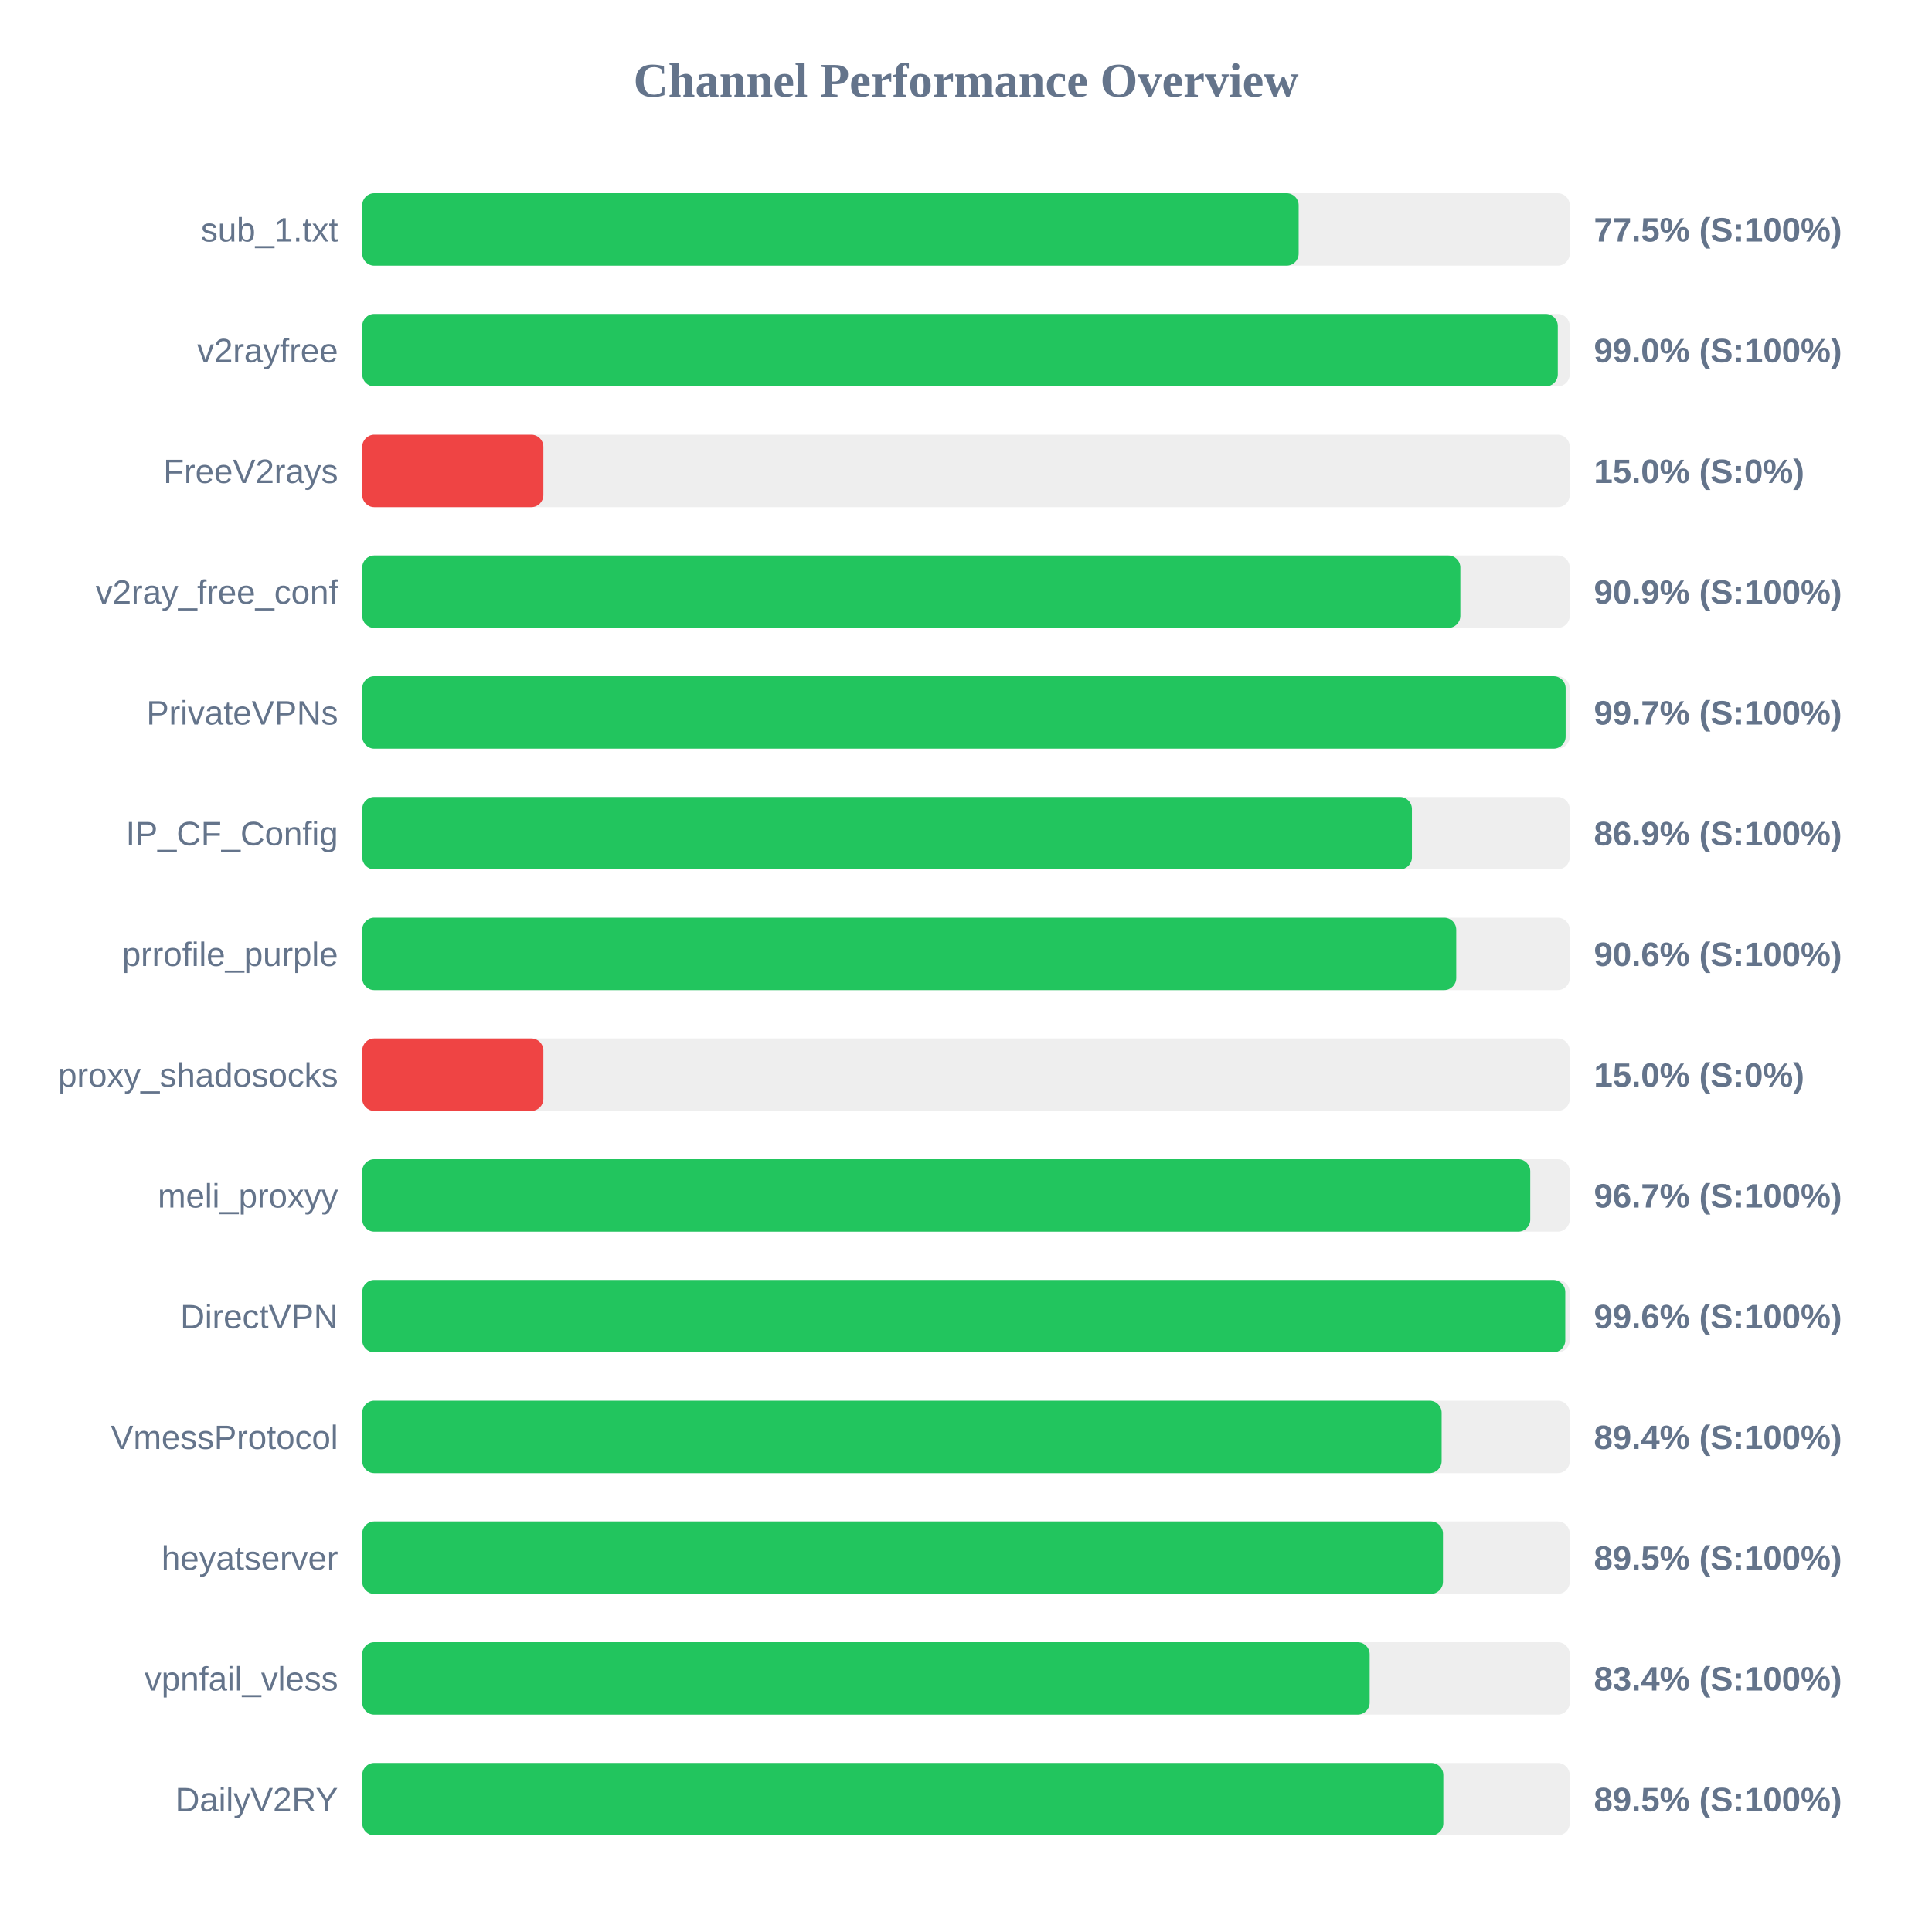
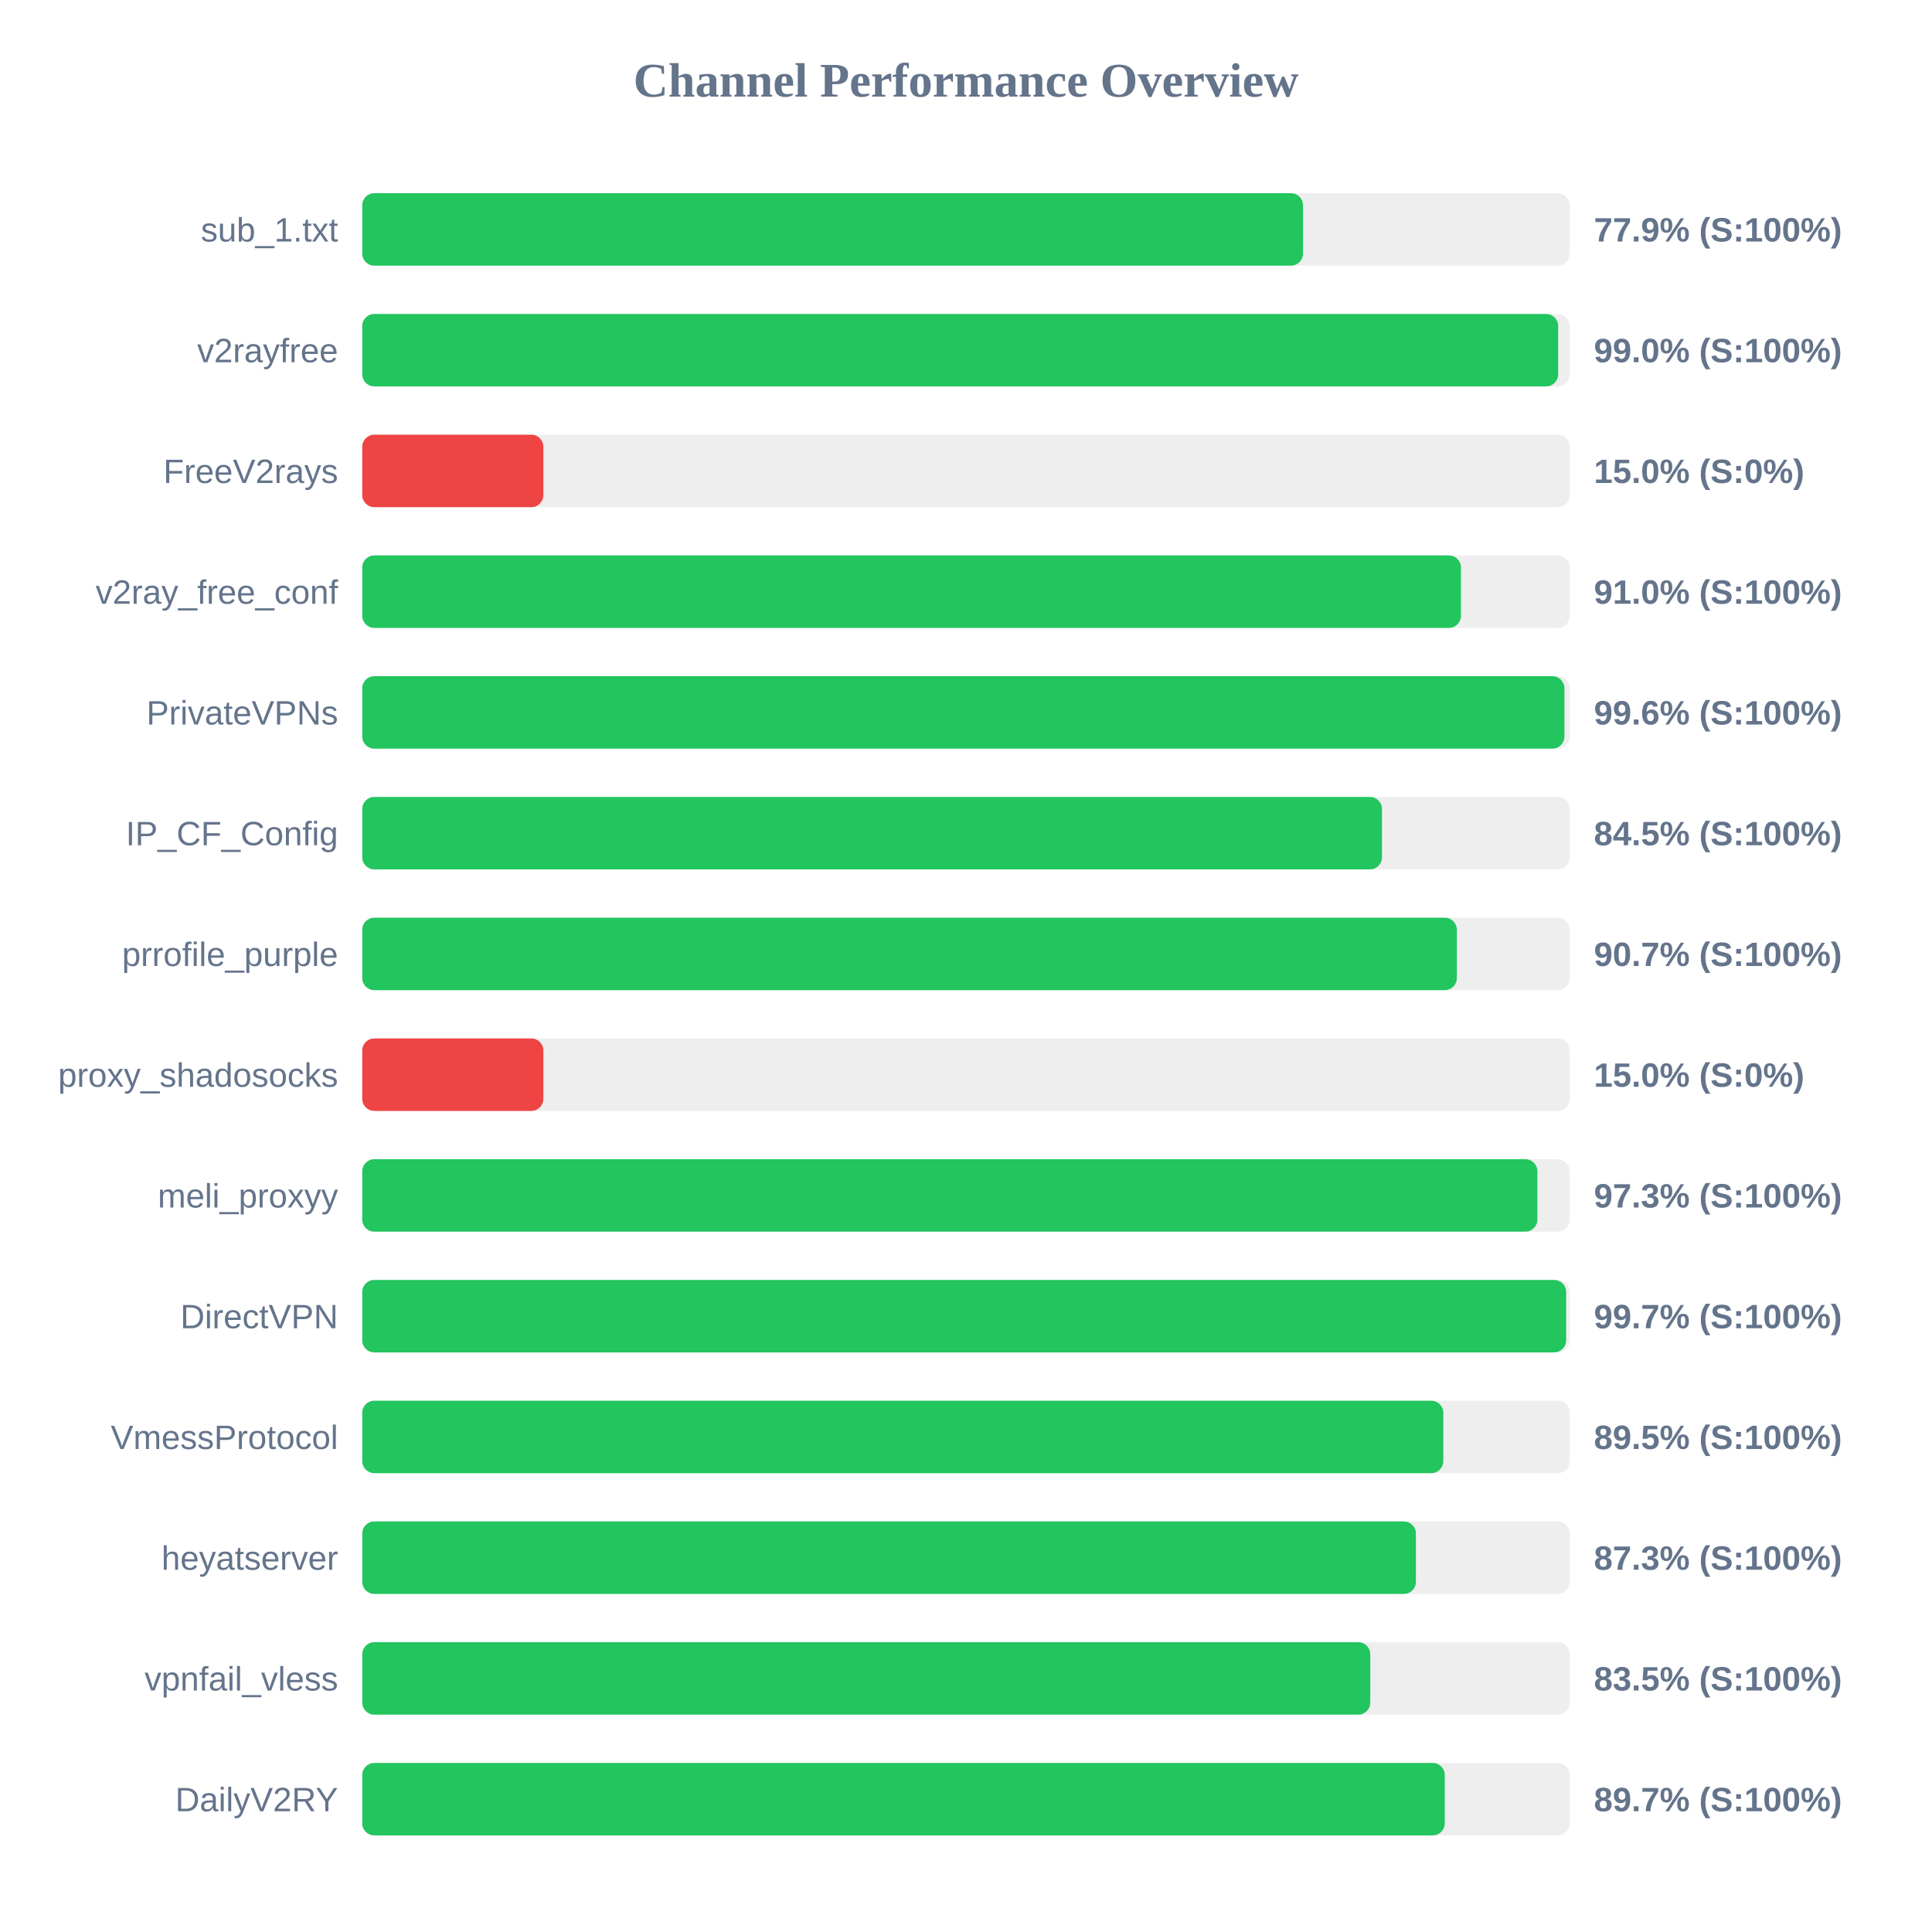
<svg xmlns="http://www.w3.org/2000/svg" width="800" height="800" version="1.1">
  <style>
        .row { font: 14px Arial; fill: #64748b; }
        .score { font: bold 14px Arial; fill: #64748b; }
    </style>
  <text x="400" y="40" text-anchor="middle" font-size="20px" font-weight="bold" fill="#64748b">Channel Performance Overview</text>
  <rect x="150" y="80" width="500" height="30" fill="#eee" rx="5" />
-   <rect x="150" y="80" width="387.75" height="30" fill="#22c55e" rx="5" />
+   <rect x="150" y="80" width="389.55" height="30" fill="#22c55e" rx="5" />
  <text x="140" y="100" text-anchor="end" class="row">sub_1.txt</text>
-   <text x="660" y="100" text-anchor="start" class="score">77.5% (S:100%)</text>
+   <text x="660" y="100" text-anchor="start" class="score">77.9% (S:100%)</text>
  <rect x="150" y="130" width="500" height="30" fill="#eee" rx="5" />
-   <rect x="150" y="130" width="495.05" height="30" fill="#22c55e" rx="5" />
+   <rect x="150" y="130" width="495.2" height="30" fill="#22c55e" rx="5" />
  <text x="140" y="150" text-anchor="end" class="row">v2rayfree</text>
  <text x="660" y="150" text-anchor="start" class="score">99.0% (S:100%)</text>
  <rect x="150" y="180" width="500" height="30" fill="#eee" rx="5" />
  <rect x="150" y="180" width="75.0" height="30" fill="#ef4444" rx="5" />
  <text x="140" y="200" text-anchor="end" class="row">FreeV2rays</text>
  <text x="660" y="200" text-anchor="start" class="score">15.0% (S:0%)</text>
  <rect x="150" y="230" width="500" height="30" fill="#eee" rx="5" />
-   <rect x="150" y="230" width="454.7" height="30" fill="#22c55e" rx="5" />
+   <rect x="150" y="230" width="454.95" height="30" fill="#22c55e" rx="5" />
  <text x="140" y="250" text-anchor="end" class="row">v2ray_free_conf</text>
-   <text x="660" y="250" text-anchor="start" class="score">90.9% (S:100%)</text>
+   <text x="660" y="250" text-anchor="start" class="score">91.0% (S:100%)</text>
  <rect x="150" y="280" width="500" height="30" fill="#eee" rx="5" />
-   <rect x="150" y="280" width="498.3" height="30" fill="#22c55e" rx="5" />
+   <rect x="150" y="280" width="497.8" height="30" fill="#22c55e" rx="5" />
  <text x="140" y="300" text-anchor="end" class="row">PrivateVPNs</text>
-   <text x="660" y="300" text-anchor="start" class="score">99.7% (S:100%)</text>
+   <text x="660" y="300" text-anchor="start" class="score">99.6% (S:100%)</text>
  <rect x="150" y="330" width="500" height="30" fill="#eee" rx="5" />
-   <rect x="150" y="330" width="434.65" height="30" fill="#22c55e" rx="5" />
+   <rect x="150" y="330" width="422.25" height="30" fill="#22c55e" rx="5" />
  <text x="140" y="350" text-anchor="end" class="row">IP_CF_Config</text>
-   <text x="660" y="350" text-anchor="start" class="score">86.9% (S:100%)</text>
+   <text x="660" y="350" text-anchor="start" class="score">84.5% (S:100%)</text>
  <rect x="150" y="380" width="500" height="30" fill="#eee" rx="5" />
-   <rect x="150" y="380" width="453.0" height="30" fill="#22c55e" rx="5" />
+   <rect x="150" y="380" width="453.25" height="30" fill="#22c55e" rx="5" />
  <text x="140" y="400" text-anchor="end" class="row">prrofile_purple</text>
-   <text x="660" y="400" text-anchor="start" class="score">90.6% (S:100%)</text>
+   <text x="660" y="400" text-anchor="start" class="score">90.7% (S:100%)</text>
  <rect x="150" y="430" width="500" height="30" fill="#eee" rx="5" />
  <rect x="150" y="430" width="75.0" height="30" fill="#ef4444" rx="5" />
  <text x="140" y="450" text-anchor="end" class="row">proxy_shadosocks</text>
  <text x="660" y="450" text-anchor="start" class="score">15.0% (S:0%)</text>
  <rect x="150" y="480" width="500" height="30" fill="#eee" rx="5" />
-   <rect x="150" y="480" width="483.65" height="30" fill="#22c55e" rx="5" />
+   <rect x="150" y="480" width="486.6" height="30" fill="#22c55e" rx="5" />
  <text x="140" y="500" text-anchor="end" class="row">meli_proxyy</text>
-   <text x="660" y="500" text-anchor="start" class="score">96.7% (S:100%)</text>
+   <text x="660" y="500" text-anchor="start" class="score">97.3% (S:100%)</text>
  <rect x="150" y="530" width="500" height="30" fill="#eee" rx="5" />
-   <rect x="150" y="530" width="498.15" height="30" fill="#22c55e" rx="5" />
+   <rect x="150" y="530" width="498.5" height="30" fill="#22c55e" rx="5" />
  <text x="140" y="550" text-anchor="end" class="row">DirectVPN</text>
-   <text x="660" y="550" text-anchor="start" class="score">99.6% (S:100%)</text>
+   <text x="660" y="550" text-anchor="start" class="score">99.7% (S:100%)</text>
  <rect x="150" y="580" width="500" height="30" fill="#eee" rx="5" />
-   <rect x="150" y="580" width="446.95" height="30" fill="#22c55e" rx="5" />
+   <rect x="150" y="580" width="447.65" height="30" fill="#22c55e" rx="5" />
  <text x="140" y="600" text-anchor="end" class="row">VmessProtocol</text>
-   <text x="660" y="600" text-anchor="start" class="score">89.4% (S:100%)</text>
+   <text x="660" y="600" text-anchor="start" class="score">89.5% (S:100%)</text>
  <rect x="150" y="630" width="500" height="30" fill="#eee" rx="5" />
-   <rect x="150" y="630" width="447.5" height="30" fill="#22c55e" rx="5" />
+   <rect x="150" y="630" width="436.3" height="30" fill="#22c55e" rx="5" />
  <text x="140" y="650" text-anchor="end" class="row">heyatserver</text>
-   <text x="660" y="650" text-anchor="start" class="score">89.5% (S:100%)</text>
+   <text x="660" y="650" text-anchor="start" class="score">87.3% (S:100%)</text>
  <rect x="150" y="680" width="500" height="30" fill="#eee" rx="5" />
-   <rect x="150" y="680" width="417.15" height="30" fill="#22c55e" rx="5" />
+   <rect x="150" y="680" width="417.4" height="30" fill="#22c55e" rx="5" />
  <text x="140" y="700" text-anchor="end" class="row">vpnfail_vless</text>
-   <text x="660" y="700" text-anchor="start" class="score">83.4% (S:100%)</text>
+   <text x="660" y="700" text-anchor="start" class="score">83.5% (S:100%)</text>
  <rect x="150" y="730" width="500" height="30" fill="#eee" rx="5" />
-   <rect x="150" y="730" width="447.65" height="30" fill="#22c55e" rx="5" />
+   <rect x="150" y="730" width="448.25" height="30" fill="#22c55e" rx="5" />
  <text x="140" y="750" text-anchor="end" class="row">DailyV2RY</text>
-   <text x="660" y="750" text-anchor="start" class="score">89.5% (S:100%)</text>
+   <text x="660" y="750" text-anchor="start" class="score">89.7% (S:100%)</text>
</svg>
